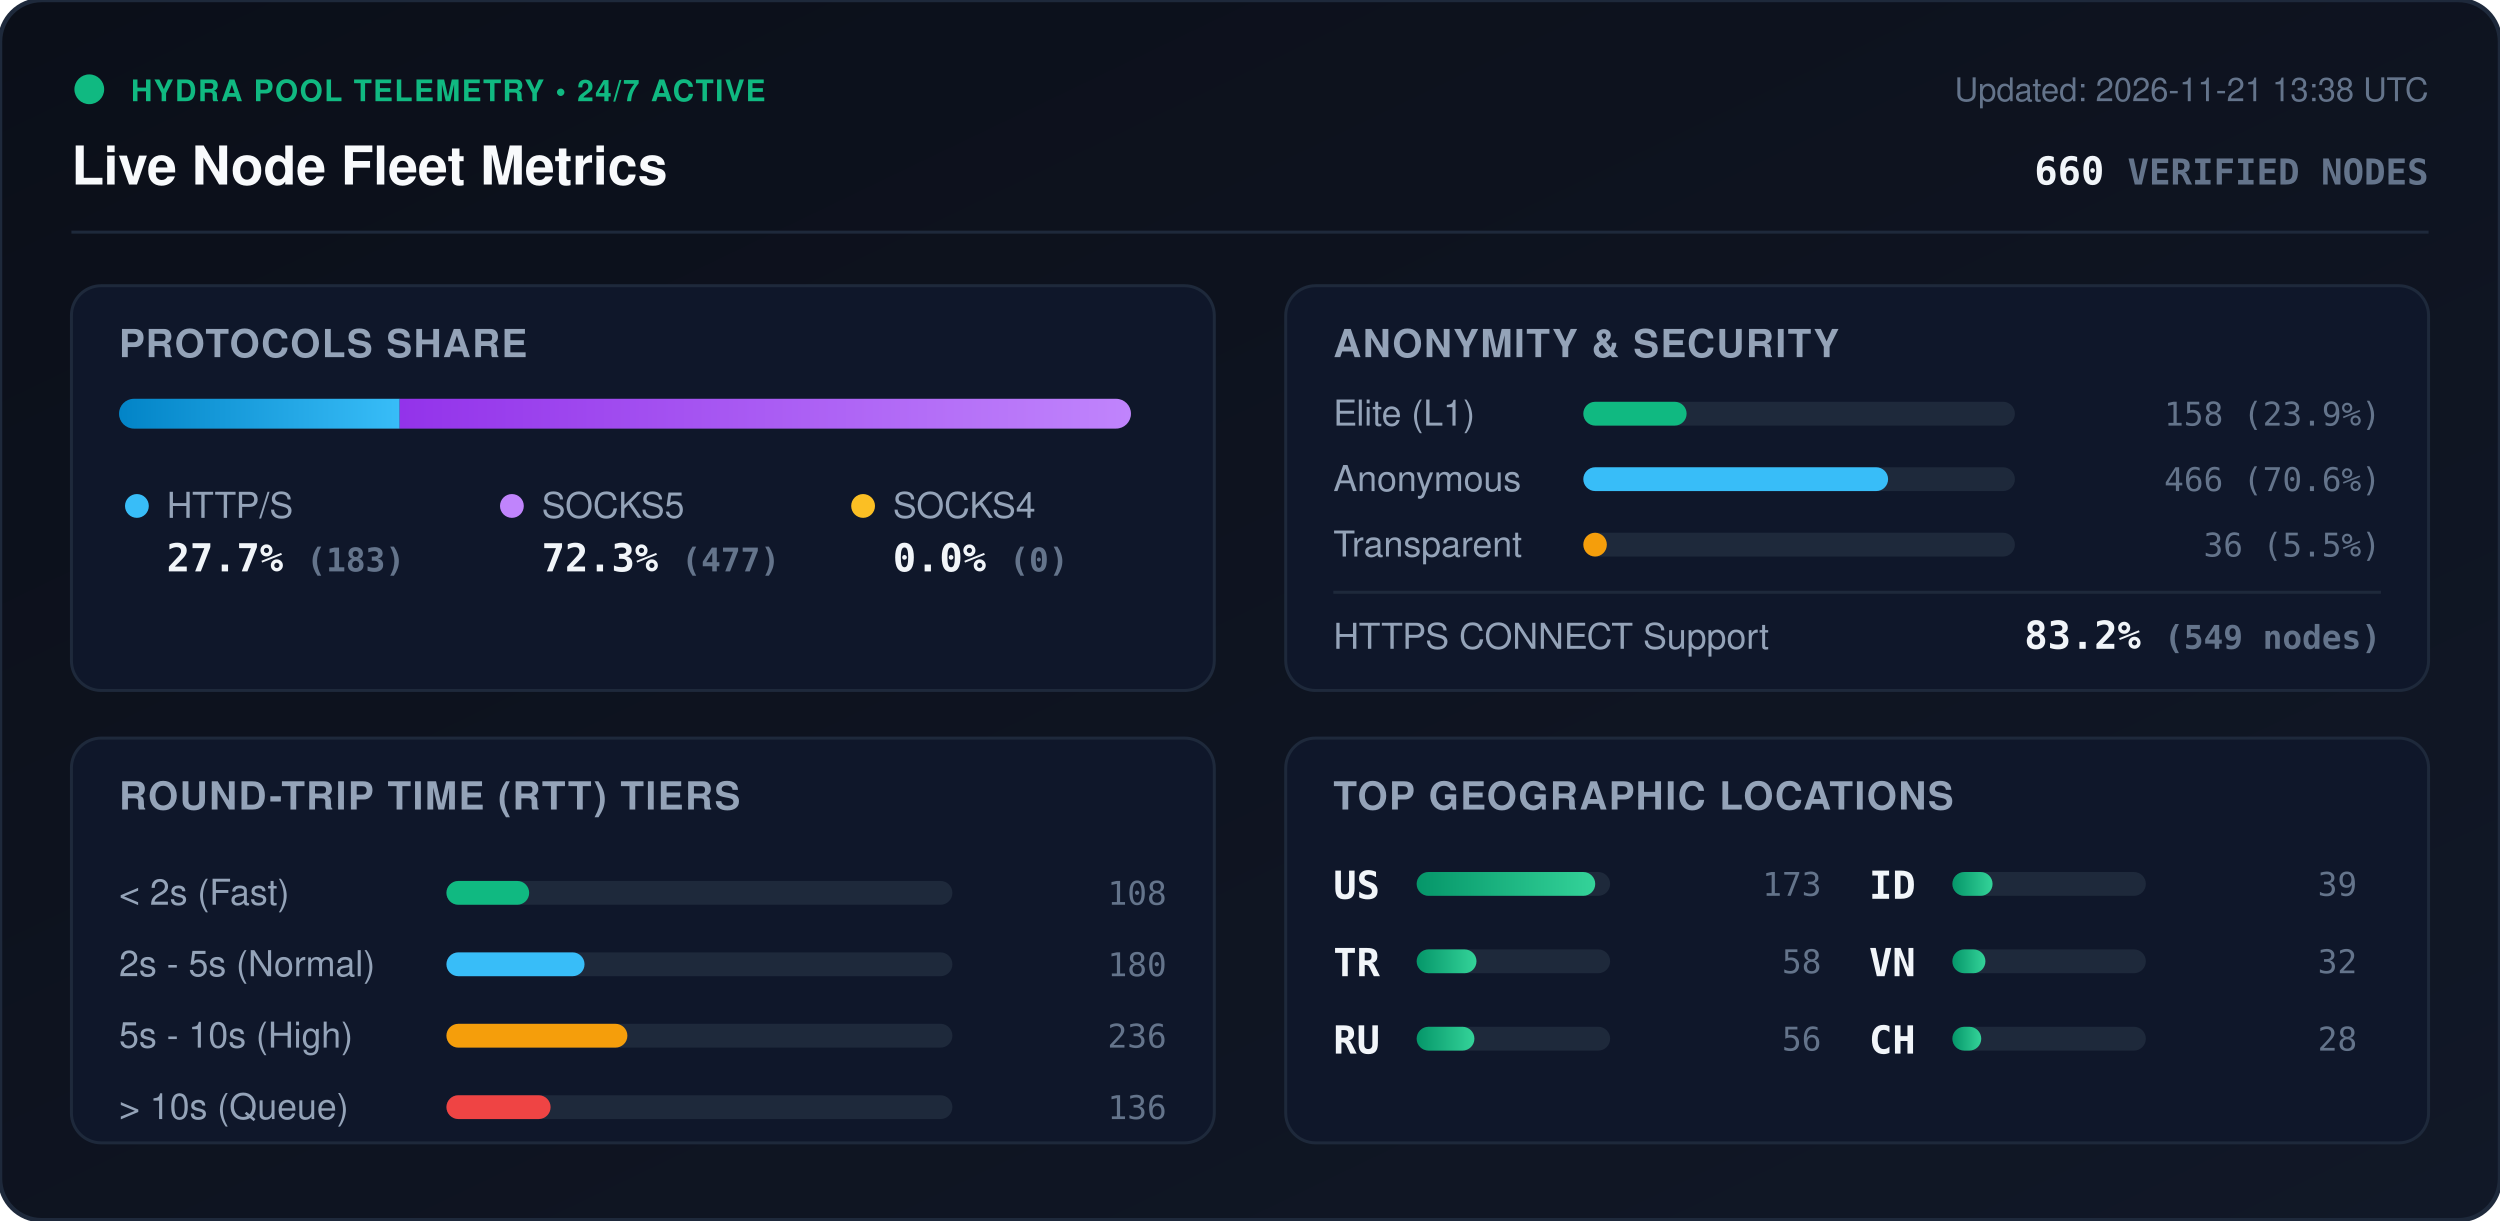
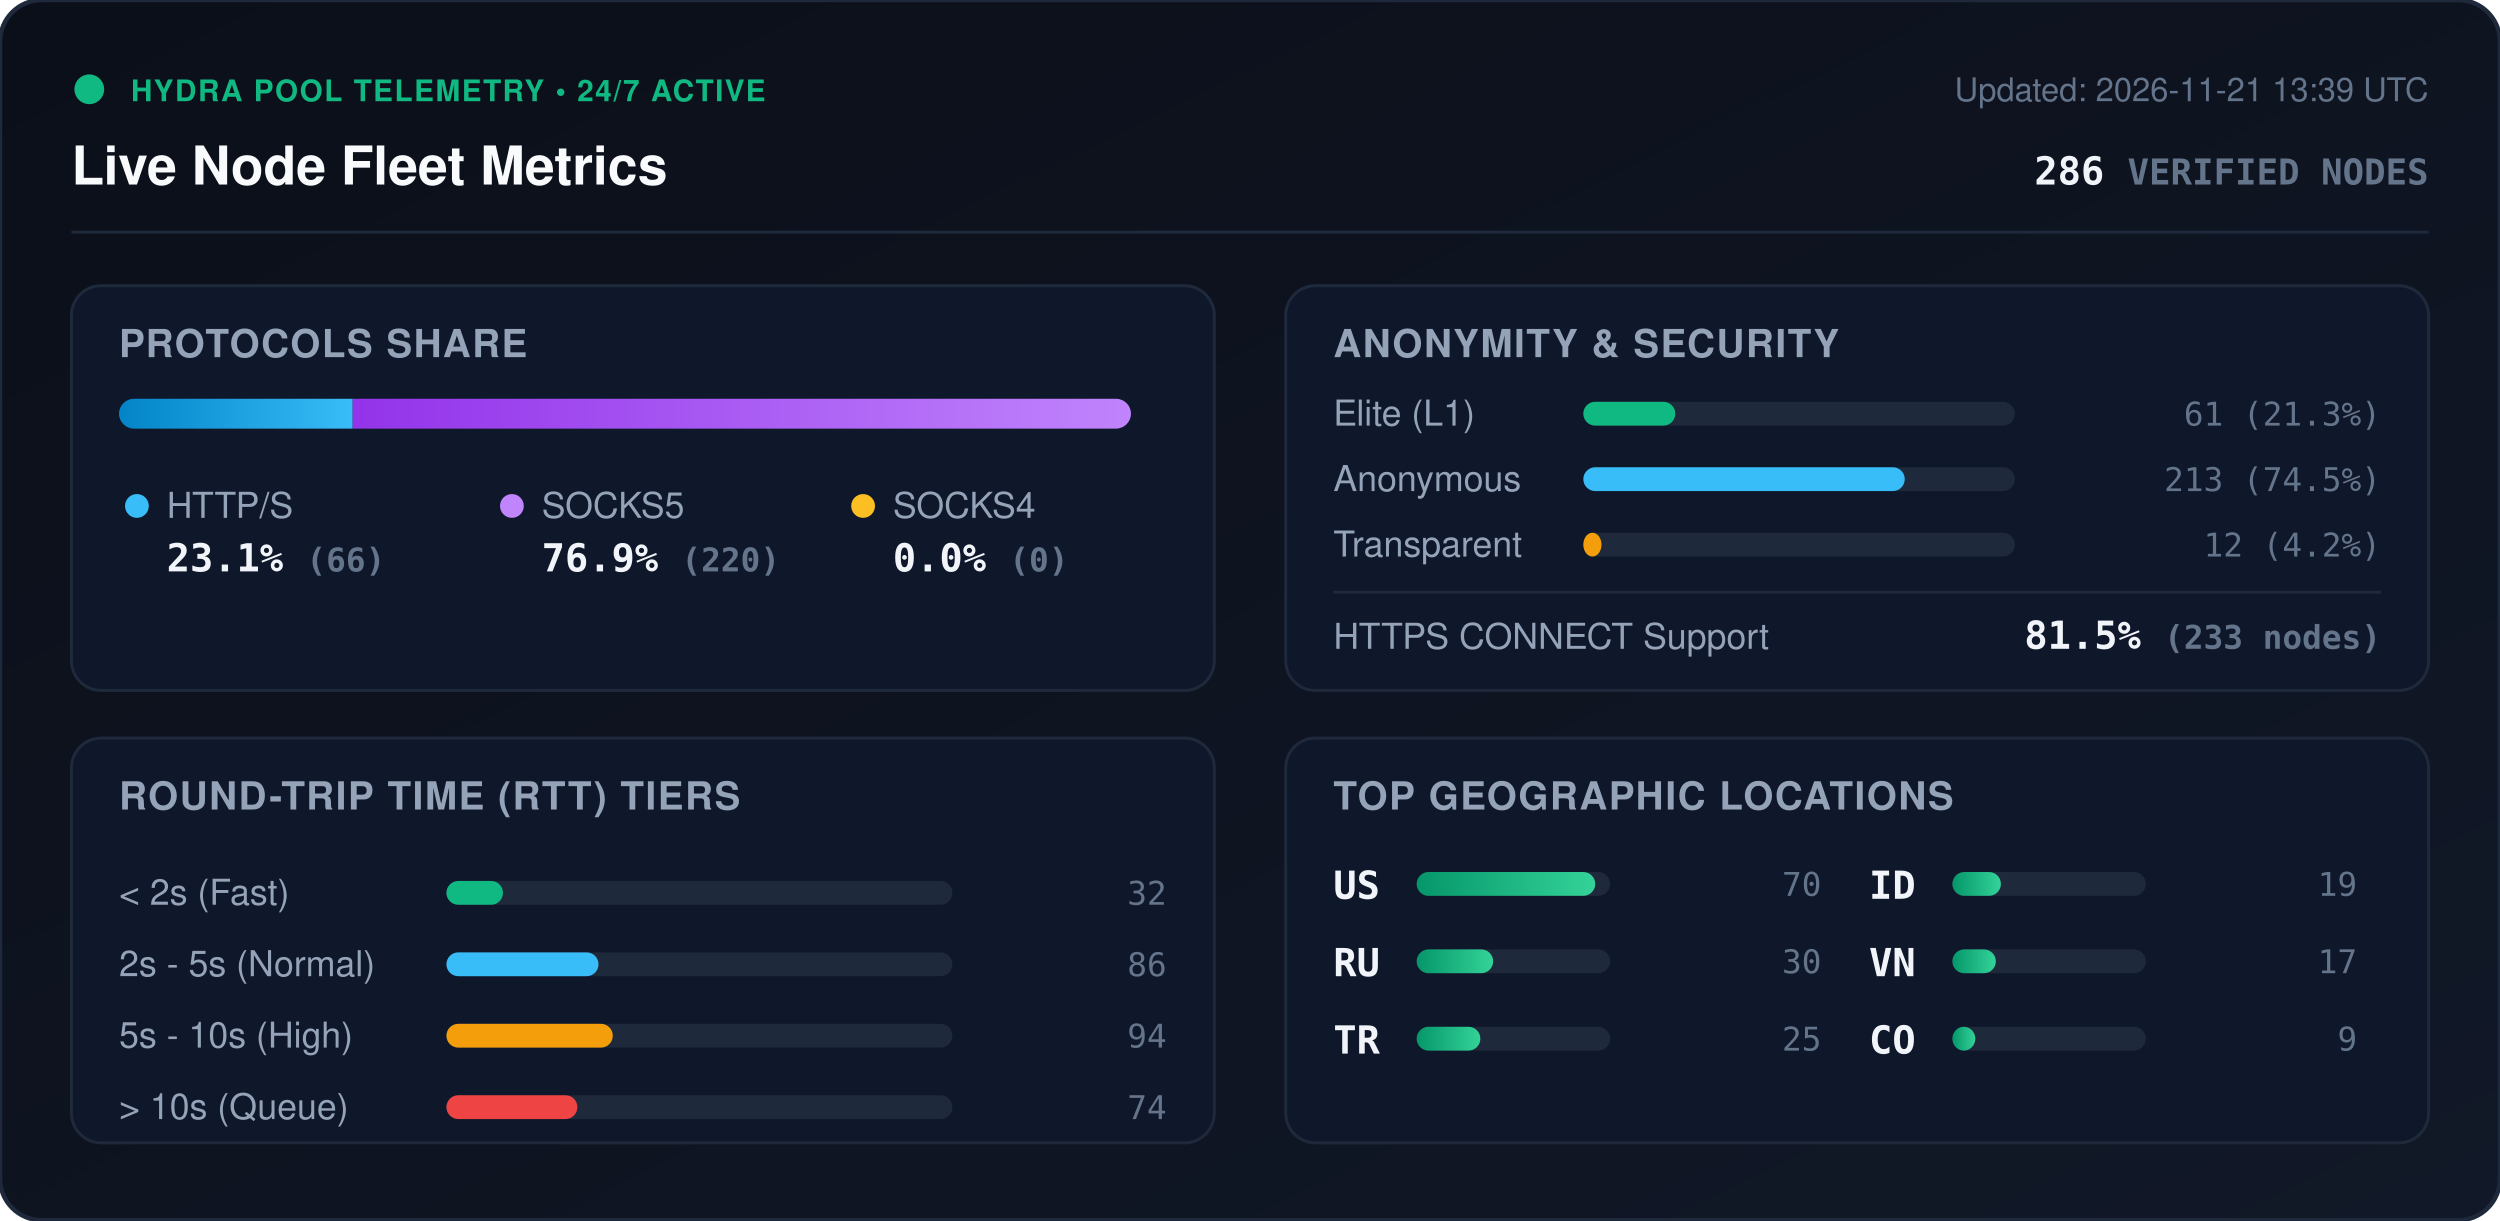
<svg xmlns="http://www.w3.org/2000/svg" viewBox="0 0 840 410" width="840" height="410" style="max-width: 100%; height: auto;">
  <defs>
    <linearGradient id="bg" x1="0%" y1="0%" x2="100%" y2="100%">
      <stop offset="0%" stop-color="#0b0f19" />
      <stop offset="100%" stop-color="#111827" />
    </linearGradient>
    <linearGradient id="bar-http" x1="0%" y1="0%" x2="100%" y2="0%">
      <stop offset="0%" stop-color="#0284c7" />
      <stop offset="100%" stop-color="#38bdf8" />
    </linearGradient>
    <linearGradient id="bar-socks5" x1="0%" y1="0%" x2="100%" y2="0%">
      <stop offset="0%" stop-color="#9333ea" />
      <stop offset="100%" stop-color="#c084fc" />
    </linearGradient>
    <linearGradient id="bar-socks4" x1="0%" y1="0%" x2="100%" y2="0%">
      <stop offset="0%" stop-color="#d97706" />
      <stop offset="100%" stop-color="#fbbf24" />
    </linearGradient>
    <linearGradient id="bar-green" x1="0%" y1="0%" x2="100%" y2="0%">
      <stop offset="0%" stop-color="#059669" />
      <stop offset="100%" stop-color="#34d399" />
    </linearGradient>
    <clipPath id="prog-track-clip">
      <rect width="340.0" height="10" rx="5" />
    </clipPath>
    <style>
      .title { font: 700 18px -apple-system, BlinkMacSystemFont, 'Segoe UI', Helvetica, Arial, sans-serif; fill: #f8fafc; }
      .sub { font: 500 11px -apple-system, BlinkMacSystemFont, 'Segoe UI', Helvetica, Arial, sans-serif; fill: #64748b; }
      .section-hdr { font: 600 13px -apple-system, BlinkMacSystemFont, 'Segoe UI', Helvetica, Arial, sans-serif; fill: #94a3b8; letter-spacing: 0.5px; }
      .metric-val { font: 700 13px -apple-system, BlinkMacSystemFont, 'Segoe UI', Helvetica, Arial, sans-serif; fill: #f1f5f9; }
      .metric-lbl { font: 500 12px -apple-system, BlinkMacSystemFont, 'Segoe UI', Helvetica, Arial, sans-serif; fill: #94a3b8; }
      .badge-txt { font: 700 10px -apple-system, BlinkMacSystemFont, 'Segoe UI', Helvetica, Arial, sans-serif; fill: #10b981; letter-spacing: 0.5px; }
      .mono { font-family: ui-monospace, SFMono-Regular, Menlo, Monaco, Consolas, monospace; }
      .pulse { animation: beacon 2s infinite ease-in-out; }
      @keyframes beacon { 0%, 100% { opacity: 1; } 50% { opacity: 0.35; } }
    </style>
  </defs>
  <rect width="840" height="410" rx="14" fill="url(#bg)" stroke="#1e293b" stroke-width="1.5" />
  <g transform="translate(24, 24)">
    <circle cx="6" cy="6" r="5" fill="#10b981" class="pulse" />
    <text x="20" y="10" class="badge-txt">HYDRA POOL TELEMETRY • 24/7 ACTIVE</text>
    <text x="0" y="38" class="title">Live Node Fleet Metrics</text>
-     <text x="792" y="10" text-anchor="end" class="sub">Updated: 2026-11-21 13:38 UTC</text>
-     <text x="792" y="38" text-anchor="end" class="metric-val mono" fill="#38bdf8">660 <tspan font-size="12" fill="#64748b">VERIFIED NODES</tspan>
+     <text x="792" y="10" text-anchor="end" class="sub">Updated: 2026-11-21 13:39 UTC</text>
+     <text x="792" y="38" text-anchor="end" class="metric-val mono" fill="#38bdf8">286 <tspan font-size="12" fill="#64748b">VERIFIED NODES</tspan>
    </text>
  </g>
  <line x1="24" y1="78" x2="816" y2="78" stroke="#1e293b" stroke-width="1" />
  <g transform="translate(24, 96)">
    <rect width="384" height="136" rx="10" fill="#0f172a" stroke="#1e293b" />
    <text x="16" y="24" class="section-hdr">PROTOCOLS SHARE</text>
    <g transform="translate(16, 38)">
      <rect width="340.0" height="10" rx="5" fill="#1e293b" />
      <g clip-path="url(#prog-track-clip)">
-         <rect x="0" width="94.3" height="10" fill="url(#bar-http)" />
-         <rect x="94.3" width="245.7" height="10" fill="url(#bar-socks5)" />
+         <rect x="0" width="78.5" height="10" fill="url(#bar-http)" />
+         <rect x="78.5" width="261.5" height="10" fill="url(#bar-socks5)" />
        <rect x="340.0" width="0.0" height="10" fill="url(#bar-socks4)" />
      </g>
    </g>
    <g transform="translate(16, 68)">
      <circle cx="6" cy="6" r="4" fill="#38bdf8" />
      <text x="16" y="10" class="metric-lbl">HTTP/S</text>
-       <text x="16" y="28" class="metric-val mono">27.7% <tspan font-size="11" fill="#64748b">(183)</tspan>
+       <text x="16" y="28" class="metric-val mono">23.1% <tspan font-size="11" fill="#64748b">(66)</tspan>
      </text>
      <circle cx="132" cy="6" r="4" fill="#c084fc" />
      <text x="142" y="10" class="metric-lbl">SOCKS5</text>
-       <text x="142" y="28" class="metric-val mono">72.3% <tspan font-size="11" fill="#64748b">(477)</tspan>
+       <text x="142" y="28" class="metric-val mono">76.9% <tspan font-size="11" fill="#64748b">(220)</tspan>
      </text>
      <circle cx="250" cy="6" r="4" fill="#fbbf24" />
      <text x="260" y="10" class="metric-lbl">SOCKS4</text>
      <text x="260" y="28" class="metric-val mono">0.0% <tspan font-size="11" fill="#64748b">(0)</tspan>
      </text>
    </g>
  </g>
  <g transform="translate(432, 96)">
    <rect width="384" height="136" rx="10" fill="#0f172a" stroke="#1e293b" />
    <text x="16" y="24" class="section-hdr">ANONYMITY &amp; SECURITY</text>
    <text x="16" y="47" class="metric-lbl">Elite (L1)</text>
    <rect x="100" y="39" width="145.0" height="8" rx="4" fill="#1e293b" />
-     <rect x="100" y="39" width="34.7" height="8" rx="4" fill="#10b981" />
-     <text x="368" y="47" text-anchor="end" class="mono sub" fill="#e2e8f0">158 (23.9%)</text>
+     <rect x="100" y="39" width="30.9" height="8" rx="4" fill="#10b981" />
+     <text x="368" y="47" text-anchor="end" class="mono sub" fill="#e2e8f0">61 (21.3%)</text>
    <text x="16" y="69" class="metric-lbl">Anonymous</text>
    <rect x="100" y="61" width="145.0" height="8" rx="4" fill="#1e293b" />
-     <rect x="100" y="61" width="102.4" height="8" rx="4" fill="#38bdf8" />
-     <text x="368" y="69" text-anchor="end" class="mono sub" fill="#e2e8f0">466 (70.6%)</text>
+     <rect x="100" y="61" width="108.0" height="8" rx="4" fill="#38bdf8" />
+     <text x="368" y="69" text-anchor="end" class="mono sub" fill="#e2e8f0">213 (74.5%)</text>
    <text x="16" y="91" class="metric-lbl">Transparent</text>
    <rect x="100" y="83" width="145.0" height="8" rx="4" fill="#1e293b" />
-     <rect x="100" y="83" width="7.9" height="8" rx="4" fill="#f59e0b" />
-     <text x="368" y="91" text-anchor="end" class="mono sub" fill="#e2e8f0">36 (5.5%)</text>
+     <rect x="100" y="83" width="6.1" height="8" rx="4" fill="#f59e0b" />
+     <text x="368" y="91" text-anchor="end" class="mono sub" fill="#e2e8f0">12 (4.2%)</text>
    <line x1="16" y1="103" x2="368" y2="103" stroke="#1e293b" stroke-width="1" />
    <text x="16" y="122" class="metric-lbl">HTTPS CONNECT Support</text>
-     <text x="368" y="122" text-anchor="end" class="metric-val mono" fill="#34d399">83.2% <tspan font-size="11" fill="#64748b">(549 nodes)</tspan>
+     <text x="368" y="122" text-anchor="end" class="metric-val mono" fill="#34d399">81.5% <tspan font-size="11" fill="#64748b">(233 nodes)</tspan>
    </text>
  </g>
  <g transform="translate(24, 248)">
    <rect width="384" height="136" rx="10" fill="#0f172a" stroke="#1e293b" />
    <text x="16" y="24" class="section-hdr">ROUND-TRIP TIME (RTT) TIERS</text>
    <g transform="translate(16, 42)">
      <text x="0" y="14" class="metric-lbl">&lt; 2s (Fast)</text>
      <rect x="110" y="6" width="170" height="8" rx="4" fill="#1e293b" />
-       <rect x="110" y="6" width="27.8" height="8" rx="4" fill="#10b981" />
-       <text x="352" y="14" text-anchor="end" class="mono sub">108</text>
+       <rect x="110" y="6" width="19.0" height="8" rx="4" fill="#10b981" />
+       <text x="352" y="14" text-anchor="end" class="mono sub">32</text>
      <text x="0" y="38" class="metric-lbl">2s - 5s (Normal)</text>
      <rect x="110" y="30" width="170" height="8" rx="4" fill="#1e293b" />
-       <rect x="110" y="30" width="46.4" height="8" rx="4" fill="#38bdf8" />
-       <text x="352" y="38" text-anchor="end" class="mono sub">180</text>
+       <rect x="110" y="30" width="51.1" height="8" rx="4" fill="#38bdf8" />
+       <text x="352" y="38" text-anchor="end" class="mono sub">86</text>
      <text x="0" y="62" class="metric-lbl">5s - 10s (High)</text>
      <rect x="110" y="54" width="170" height="8" rx="4" fill="#1e293b" />
-       <rect x="110" y="54" width="60.8" height="8" rx="4" fill="#f59e0b" />
-       <text x="352" y="62" text-anchor="end" class="mono sub">236</text>
+       <rect x="110" y="54" width="55.9" height="8" rx="4" fill="#f59e0b" />
+       <text x="352" y="62" text-anchor="end" class="mono sub">94</text>
      <text x="0" y="86" class="metric-lbl">&gt; 10s (Queue)</text>
      <rect x="110" y="78" width="170" height="8" rx="4" fill="#1e293b" />
-       <rect x="110" y="78" width="35.0" height="8" rx="4" fill="#ef4444" />
-       <text x="352" y="86" text-anchor="end" class="mono sub">136</text>
+       <rect x="110" y="78" width="44.0" height="8" rx="4" fill="#ef4444" />
+       <text x="352" y="86" text-anchor="end" class="mono sub">74</text>
    </g>
  </g>
  <g transform="translate(432, 248)">
    <rect width="384" height="136" rx="10" fill="#0f172a" stroke="#1e293b" />
    <text x="16" y="24" class="section-hdr">TOP GEOGRAPHIC LOCATIONS</text>
    <g transform="translate(16, 42)">
      <g transform="translate(0, 0)">
        <text x="0" y="12" class="mono metric-val" font-size="12">US</text>
        <rect x="28" y="3" width="65" height="8" rx="4" fill="#1e293b" />
        <rect x="28" y="3" width="60.0" height="8" rx="4" fill="url(#bar-green)" />
-         <text x="164" y="11" text-anchor="end" class="mono sub">173</text>
+         <text x="164" y="11" text-anchor="end" class="mono sub">70</text>
      </g>
      <g transform="translate(0, 26)">
+         <text x="0" y="12" class="mono metric-val" font-size="12">RU</text>
+         <rect x="28" y="3" width="65" height="8" rx="4" fill="#1e293b" />
+         <rect x="28" y="3" width="25.7" height="8" rx="4" fill="url(#bar-green)" />
+         <text x="164" y="11" text-anchor="end" class="mono sub">30</text>
+       </g>
+       <g transform="translate(0, 52)">
        <text x="0" y="12" class="mono metric-val" font-size="12">TR</text>
        <rect x="28" y="3" width="65" height="8" rx="4" fill="#1e293b" />
-         <rect x="28" y="3" width="20.1" height="8" rx="4" fill="url(#bar-green)" />
-         <text x="164" y="11" text-anchor="end" class="mono sub">58</text>
-       </g>
-       <g transform="translate(0, 52)">
-         <text x="0" y="12" class="mono metric-val" font-size="12">RU</text>
-         <rect x="28" y="3" width="65" height="8" rx="4" fill="#1e293b" />
-         <rect x="28" y="3" width="19.4" height="8" rx="4" fill="url(#bar-green)" />
-         <text x="164" y="11" text-anchor="end" class="mono sub">56</text>
+         <rect x="28" y="3" width="21.4" height="8" rx="4" fill="url(#bar-green)" />
+         <text x="164" y="11" text-anchor="end" class="mono sub">25</text>
      </g>
      <g transform="translate(180, 0)">
        <text x="0" y="12" class="mono metric-val" font-size="12">ID</text>
        <rect x="28" y="3" width="65" height="8" rx="4" fill="#1e293b" />
-         <rect x="28" y="3" width="13.5" height="8" rx="4" fill="url(#bar-green)" />
-         <text x="164" y="11" text-anchor="end" class="mono sub">39</text>
+         <rect x="28" y="3" width="16.3" height="8" rx="4" fill="url(#bar-green)" />
+         <text x="164" y="11" text-anchor="end" class="mono sub">19</text>
      </g>
      <g transform="translate(180, 26)">
        <text x="0" y="12" class="mono metric-val" font-size="12">VN</text>
        <rect x="28" y="3" width="65" height="8" rx="4" fill="#1e293b" />
-         <rect x="28" y="3" width="11.1" height="8" rx="4" fill="url(#bar-green)" />
-         <text x="164" y="11" text-anchor="end" class="mono sub">32</text>
+         <rect x="28" y="3" width="14.6" height="8" rx="4" fill="url(#bar-green)" />
+         <text x="164" y="11" text-anchor="end" class="mono sub">17</text>
      </g>
      <g transform="translate(180, 52)">
-         <text x="0" y="12" class="mono metric-val" font-size="12">CH</text>
+         <text x="0" y="12" class="mono metric-val" font-size="12">CO</text>
        <rect x="28" y="3" width="65" height="8" rx="4" fill="#1e293b" />
-         <rect x="28" y="3" width="9.7" height="8" rx="4" fill="url(#bar-green)" />
-         <text x="164" y="11" text-anchor="end" class="mono sub">28</text>
+         <rect x="28" y="3" width="7.7" height="8" rx="4" fill="url(#bar-green)" />
+         <text x="164" y="11" text-anchor="end" class="mono sub">9</text>
      </g>
    </g>
  </g>
</svg>
